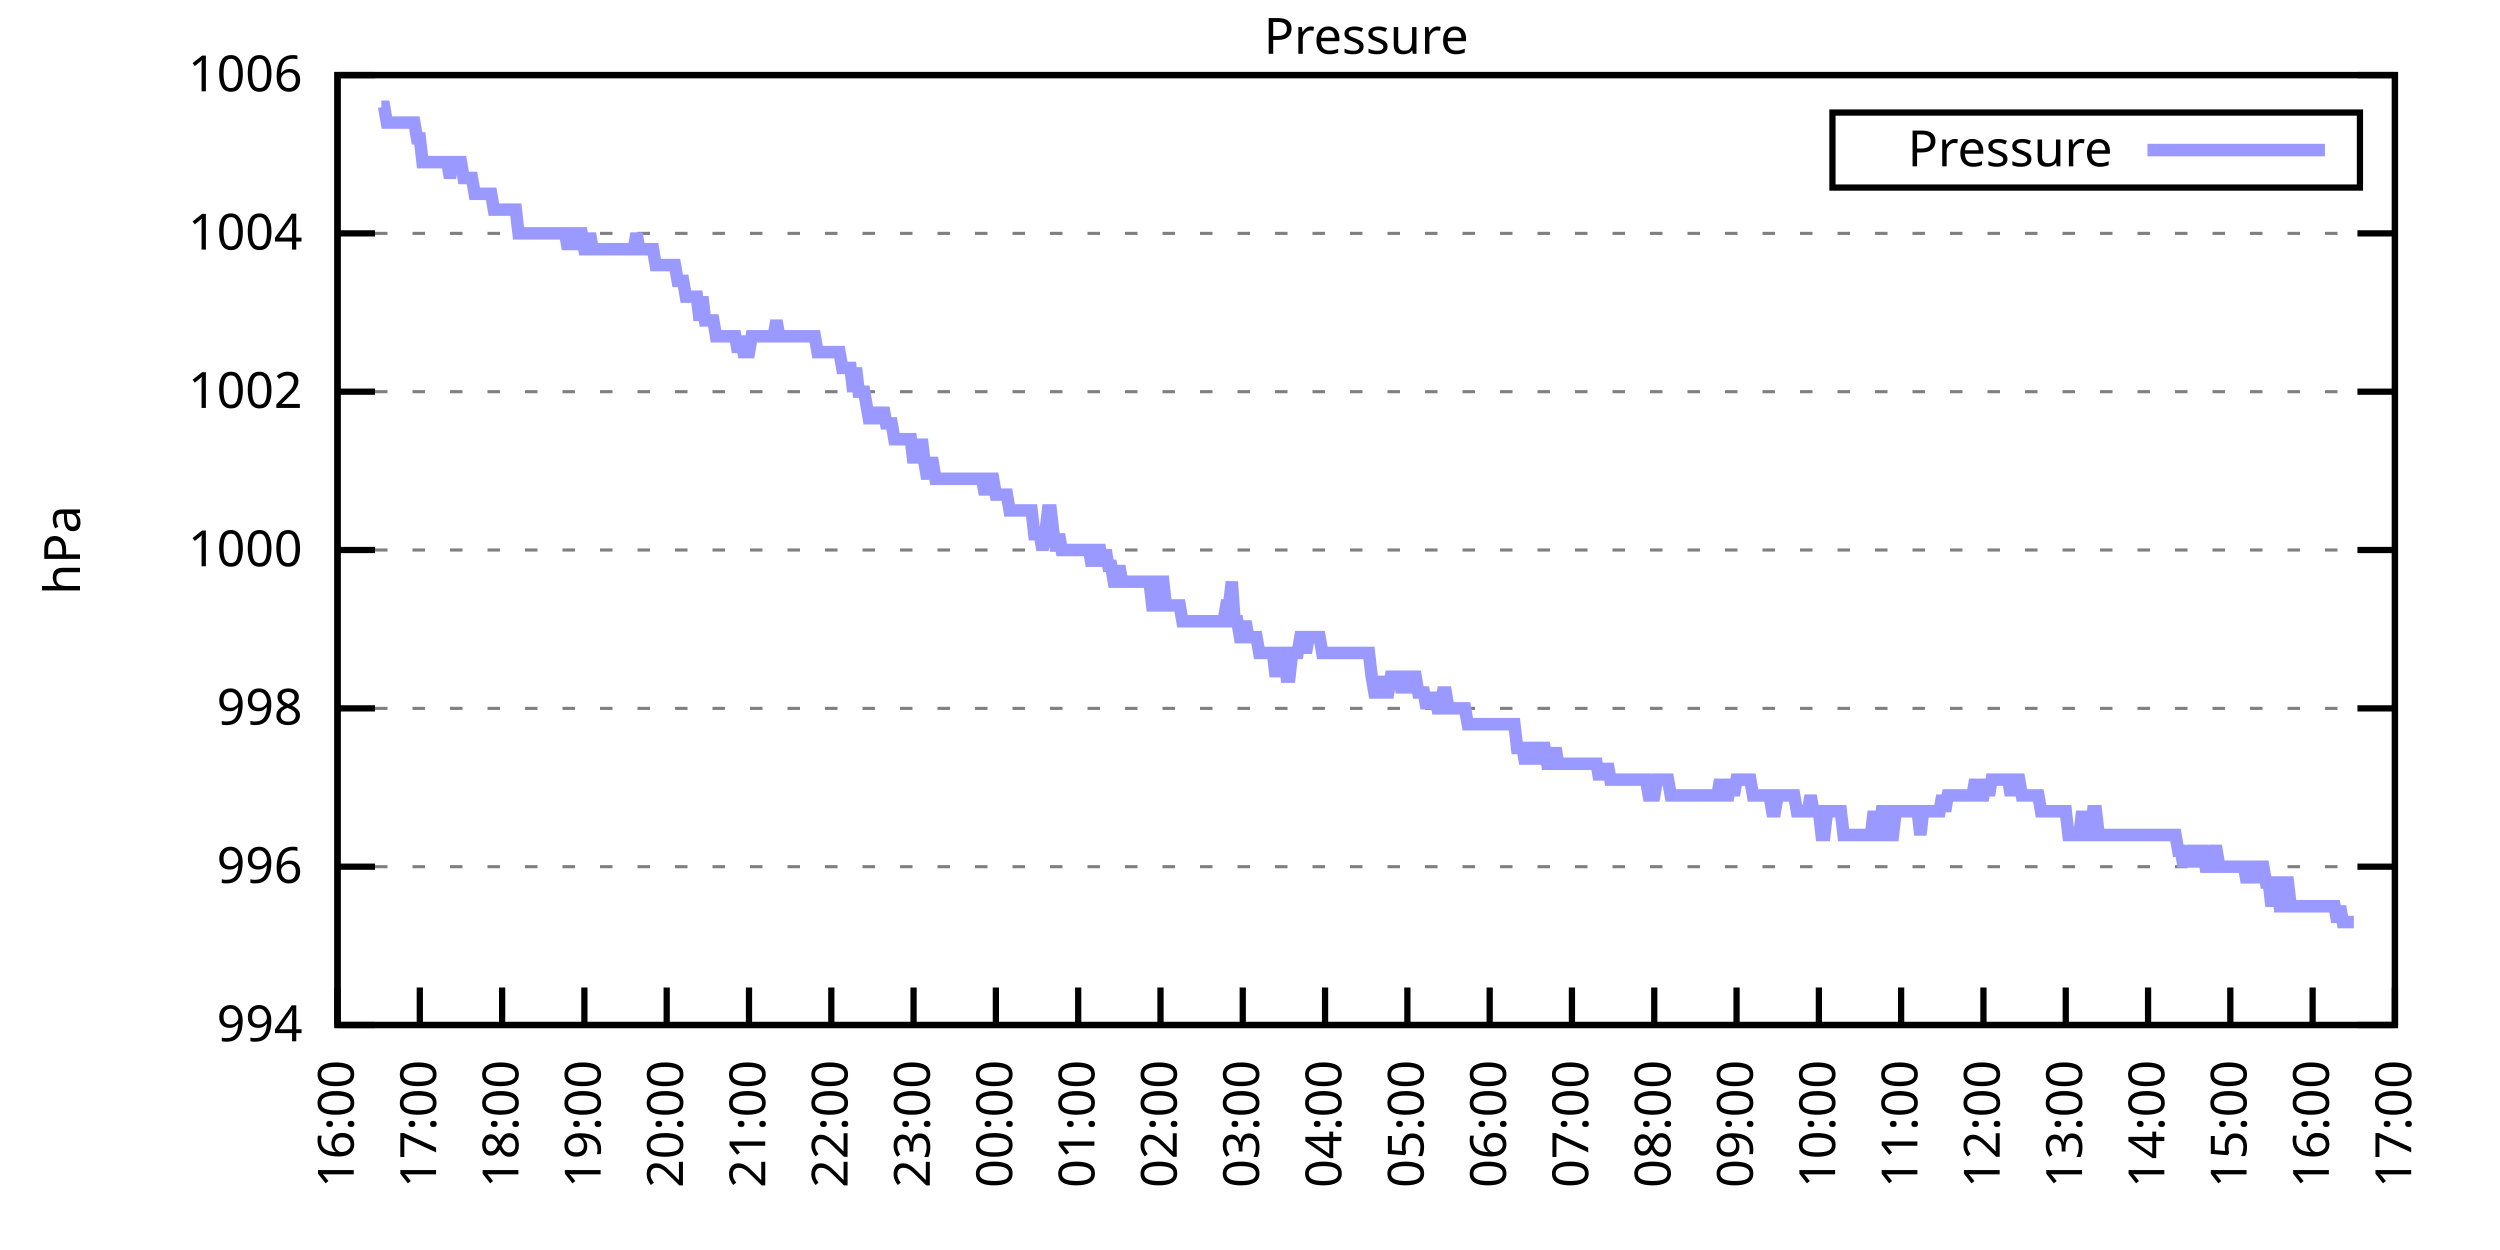
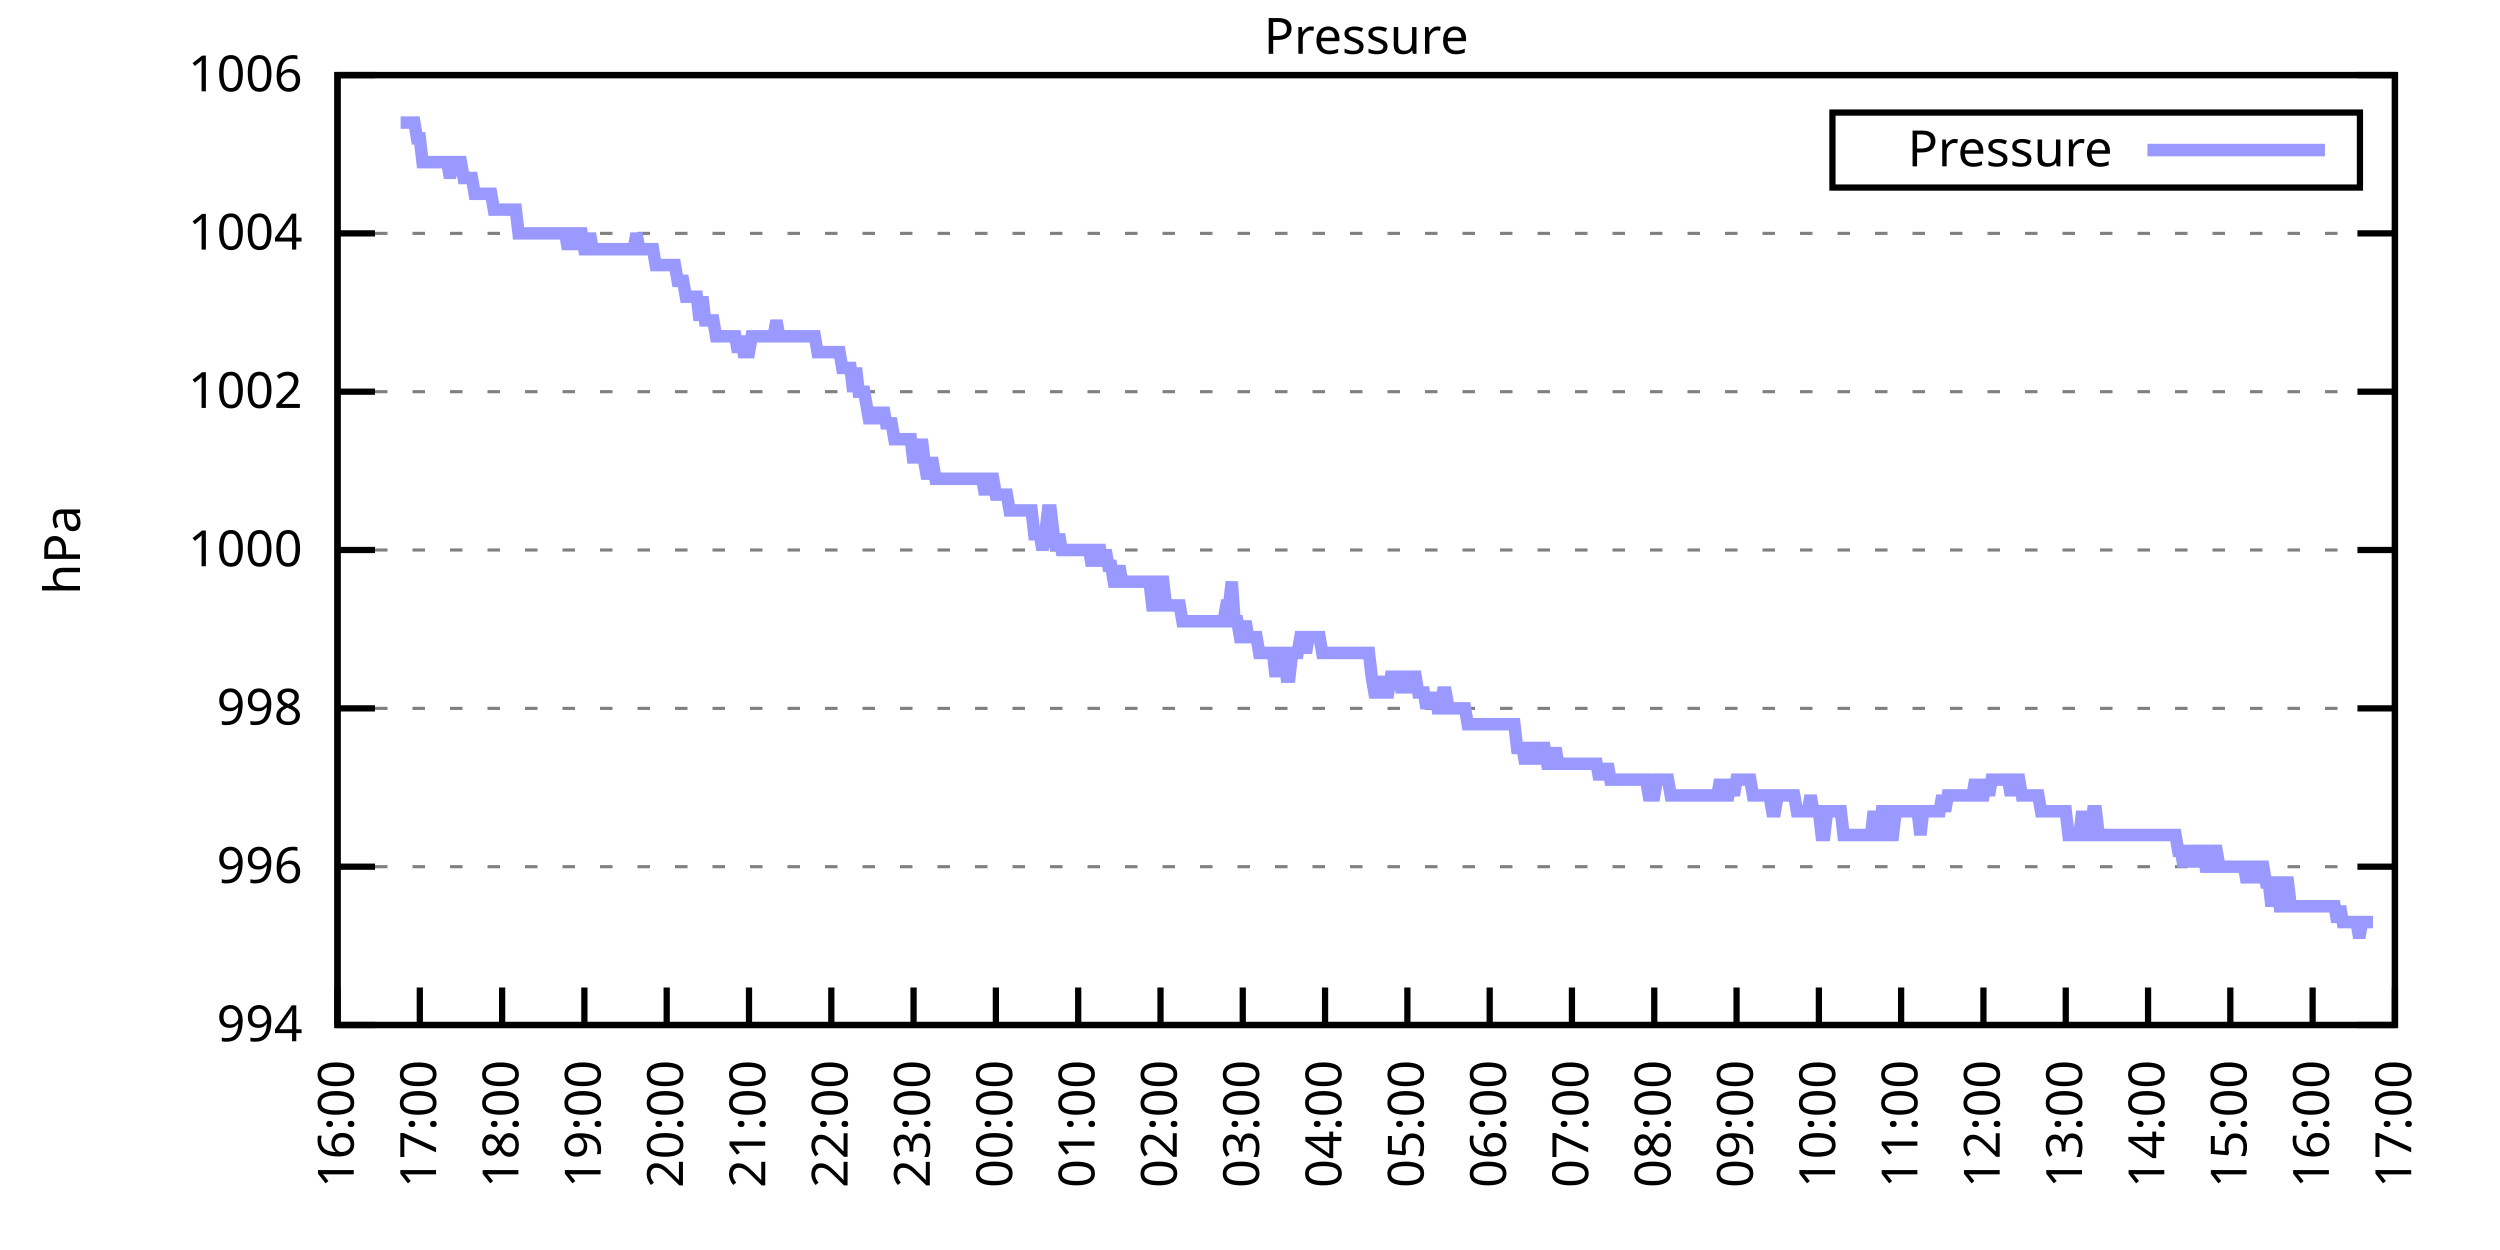
<svg xmlns="http://www.w3.org/2000/svg" xmlns:xlink="http://www.w3.org/1999/xlink" width="400" height="200" viewBox="0 0 400 200">
  <g id="gnuplot_canvas">
    <rect x="0" y="0" width="400" height="200" fill="none" />
    <defs>
      <circle id="gpDot" r="0.5" stroke-width="0.5" stroke="currentColor" />
      <path id="gpPt0" stroke-width="0.333" stroke="currentColor" d="M-1,0 h2 M0,-1 v2" />
      <path id="gpPt1" stroke-width="0.333" stroke="currentColor" d="M-1,-1 L1,1 M1,-1 L-1,1" />
      <path id="gpPt2" stroke-width="0.333" stroke="currentColor" d="M-1,0 L1,0 M0,-1 L0,1 M-1,-1 L1,1 M-1,1 L1,-1" />
      <rect id="gpPt3" stroke-width="0.333" stroke="currentColor" x="-1" y="-1" width="2" height="2" />
      <rect id="gpPt4" stroke-width="0.333" stroke="currentColor" fill="currentColor" x="-1" y="-1" width="2" height="2" />
      <circle id="gpPt5" stroke-width="0.333" stroke="currentColor" cx="0" cy="0" r="1" />
      <use xlink:href="#gpPt5" id="gpPt6" fill="currentColor" stroke="none" />
      <path id="gpPt7" stroke-width="0.333" stroke="currentColor" d="M0,-1.33 L-1.33,0.67 L1.33,0.67 z" />
      <use xlink:href="#gpPt7" id="gpPt8" fill="currentColor" stroke="none" />
      <use xlink:href="#gpPt7" id="gpPt9" stroke="currentColor" transform="rotate(180)" />
      <use xlink:href="#gpPt9" id="gpPt10" fill="currentColor" stroke="none" />
      <use xlink:href="#gpPt3" id="gpPt11" stroke="currentColor" transform="rotate(45)" />
      <use xlink:href="#gpPt11" id="gpPt12" fill="currentColor" stroke="none" />
      <path id="gpPt13" stroke-width="0.333" stroke="currentColor" d="M0,1.330 L1.265,0.411 L0.782,-1.067 L-0.782,-1.076 L-1.265,0.411 z" />
      <use xlink:href="#gpPt13" id="gpPt14" fill="currentColor" stroke="none" />
      <filter id="textbox" filterUnits="objectBoundingBox" x="0" y="0" height="1" width="1">
        <feFlood flood-color="white" flood-opacity="1" result="bgnd" />
        <feComposite in="SourceGraphic" in2="bgnd" operator="atop" />
      </filter>
      <filter id="greybox" filterUnits="objectBoundingBox" x="0" y="0" height="1" width="1">
        <feFlood flood-color="lightgrey" flood-opacity="1" result="grey" />
        <feComposite in="SourceGraphic" in2="grey" operator="atop" />
      </filter>
    </defs>
    <g fill="none" color="white" stroke="currentColor" stroke-width="1.00" stroke-linecap="butt" stroke-linejoin="miter">
</g>
    <g fill="none" color="black" stroke="currentColor" stroke-width="1.00" stroke-linecap="butt" stroke-linejoin="miter">
      <g stroke="none" shape-rendering="crispEdges">
        <polygon fill="rgb(255, 255, 255)" points="54.00,164.00 383.18,164.00 383.18,12.02 54.00,12.02 " />
      </g>
    </g>
    <g fill="none" color="black" stroke="currentColor" stroke-width="1.00" stroke-linecap="butt" stroke-linejoin="miter">
</g>
    <g fill="none" color="black" stroke="black" stroke-width="0.50" stroke-linecap="butt" stroke-linejoin="miter">
</g>
    <g fill="none" color="gray" stroke="currentColor" stroke-width="0.50" stroke-linecap="butt" stroke-linejoin="miter">
      <path stroke="gray" stroke-dasharray="2,4" class="gridline" d="M54.00,164.00 L383.19,164.00  " />
    </g>
    <g fill="none" color="gray" stroke="gray" stroke-width="1.00" stroke-linecap="butt" stroke-linejoin="miter">
</g>
    <g fill="none" color="black" stroke="currentColor" stroke-width="1.00" stroke-linecap="butt" stroke-linejoin="miter">
      <path stroke="black" d="M54.00,164.00 L60.00,164.00 M383.19,164.00 L377.19,164.00  " />
      <g transform="translate(48.40,166.60)" stroke="none" fill="black" font-family="Sans" font-size="8.00" text-anchor="end">
        <text>
          <tspan font-family="Sans"> 994</tspan>
        </text>
      </g>
    </g>
    <g fill="none" color="black" stroke="currentColor" stroke-width="1.00" stroke-linecap="butt" stroke-linejoin="miter">
</g>
    <g fill="none" color="black" stroke="black" stroke-width="0.50" stroke-linecap="butt" stroke-linejoin="miter">
</g>
    <g fill="none" color="gray" stroke="currentColor" stroke-width="0.50" stroke-linecap="butt" stroke-linejoin="miter">
      <path stroke="gray" stroke-dasharray="2,4" class="gridline" d="M54.00,138.67 L383.19,138.67  " />
    </g>
    <g fill="none" color="gray" stroke="gray" stroke-width="1.00" stroke-linecap="butt" stroke-linejoin="miter">
</g>
    <g fill="none" color="black" stroke="currentColor" stroke-width="1.00" stroke-linecap="butt" stroke-linejoin="miter">
      <path stroke="black" d="M54.00,138.67 L60.00,138.67 M383.19,138.67 L377.19,138.67  " />
      <g transform="translate(48.40,141.27)" stroke="none" fill="black" font-family="Sans" font-size="8.00" text-anchor="end">
        <text>
          <tspan font-family="Sans"> 996</tspan>
        </text>
      </g>
    </g>
    <g fill="none" color="black" stroke="currentColor" stroke-width="1.00" stroke-linecap="butt" stroke-linejoin="miter">
</g>
    <g fill="none" color="black" stroke="black" stroke-width="0.50" stroke-linecap="butt" stroke-linejoin="miter">
</g>
    <g fill="none" color="gray" stroke="currentColor" stroke-width="0.50" stroke-linecap="butt" stroke-linejoin="miter">
      <path stroke="gray" stroke-dasharray="2,4" class="gridline" d="M54.00,113.34 L383.19,113.34  " />
    </g>
    <g fill="none" color="gray" stroke="gray" stroke-width="1.00" stroke-linecap="butt" stroke-linejoin="miter">
</g>
    <g fill="none" color="black" stroke="currentColor" stroke-width="1.00" stroke-linecap="butt" stroke-linejoin="miter">
      <path stroke="black" d="M54.00,113.34 L60.00,113.34 M383.19,113.34 L377.19,113.34  " />
      <g transform="translate(48.40,115.94)" stroke="none" fill="black" font-family="Sans" font-size="8.00" text-anchor="end">
        <text>
          <tspan font-family="Sans"> 998</tspan>
        </text>
      </g>
    </g>
    <g fill="none" color="black" stroke="currentColor" stroke-width="1.00" stroke-linecap="butt" stroke-linejoin="miter">
</g>
    <g fill="none" color="black" stroke="black" stroke-width="0.50" stroke-linecap="butt" stroke-linejoin="miter">
</g>
    <g fill="none" color="gray" stroke="currentColor" stroke-width="0.50" stroke-linecap="butt" stroke-linejoin="miter">
      <path stroke="gray" stroke-dasharray="2,4" class="gridline" d="M54.00,88.00 L383.19,88.00  " />
    </g>
    <g fill="none" color="gray" stroke="gray" stroke-width="1.00" stroke-linecap="butt" stroke-linejoin="miter">
</g>
    <g fill="none" color="black" stroke="currentColor" stroke-width="1.00" stroke-linecap="butt" stroke-linejoin="miter">
      <path stroke="black" d="M54.00,88.00 L60.00,88.00 M383.19,88.00 L377.19,88.00  " />
      <g transform="translate(48.40,90.60)" stroke="none" fill="black" font-family="Sans" font-size="8.00" text-anchor="end">
        <text>
          <tspan font-family="Sans"> 1000</tspan>
        </text>
      </g>
    </g>
    <g fill="none" color="black" stroke="currentColor" stroke-width="1.00" stroke-linecap="butt" stroke-linejoin="miter">
</g>
    <g fill="none" color="black" stroke="black" stroke-width="0.50" stroke-linecap="butt" stroke-linejoin="miter">
</g>
    <g fill="none" color="gray" stroke="currentColor" stroke-width="0.50" stroke-linecap="butt" stroke-linejoin="miter">
      <path stroke="gray" stroke-dasharray="2,4" class="gridline" d="M54.00,62.67 L383.19,62.67  " />
    </g>
    <g fill="none" color="gray" stroke="gray" stroke-width="1.00" stroke-linecap="butt" stroke-linejoin="miter">
</g>
    <g fill="none" color="black" stroke="currentColor" stroke-width="1.00" stroke-linecap="butt" stroke-linejoin="miter">
      <path stroke="black" d="M54.00,62.67 L60.00,62.67 M383.19,62.67 L377.19,62.67  " />
      <g transform="translate(48.40,65.27)" stroke="none" fill="black" font-family="Sans" font-size="8.00" text-anchor="end">
        <text>
          <tspan font-family="Sans"> 1002</tspan>
        </text>
      </g>
    </g>
    <g fill="none" color="black" stroke="currentColor" stroke-width="1.00" stroke-linecap="butt" stroke-linejoin="miter">
</g>
    <g fill="none" color="black" stroke="black" stroke-width="0.50" stroke-linecap="butt" stroke-linejoin="miter">
</g>
    <g fill="none" color="gray" stroke="currentColor" stroke-width="0.50" stroke-linecap="butt" stroke-linejoin="miter">
      <path stroke="gray" stroke-dasharray="2,4" class="gridline" d="M54.00,37.34 L383.19,37.34  " />
    </g>
    <g fill="none" color="gray" stroke="gray" stroke-width="1.00" stroke-linecap="butt" stroke-linejoin="miter">
</g>
    <g fill="none" color="black" stroke="currentColor" stroke-width="1.00" stroke-linecap="butt" stroke-linejoin="miter">
      <path stroke="black" d="M54.00,37.34 L60.00,37.34 M383.19,37.34 L377.19,37.34  " />
      <g transform="translate(48.40,39.94)" stroke="none" fill="black" font-family="Sans" font-size="8.00" text-anchor="end">
        <text>
          <tspan font-family="Sans"> 1004</tspan>
        </text>
      </g>
    </g>
    <g fill="none" color="black" stroke="currentColor" stroke-width="1.00" stroke-linecap="butt" stroke-linejoin="miter">
</g>
    <g fill="none" color="black" stroke="black" stroke-width="0.50" stroke-linecap="butt" stroke-linejoin="miter">
</g>
    <g fill="none" color="gray" stroke="currentColor" stroke-width="0.50" stroke-linecap="butt" stroke-linejoin="miter">
      <path stroke="gray" stroke-dasharray="2,4" class="gridline" d="M54.00,12.01 L383.19,12.01  " />
    </g>
    <g fill="none" color="gray" stroke="gray" stroke-width="1.00" stroke-linecap="butt" stroke-linejoin="miter">
</g>
    <g fill="none" color="black" stroke="currentColor" stroke-width="1.00" stroke-linecap="butt" stroke-linejoin="miter">
      <path stroke="black" d="M54.00,12.01 L60.00,12.01 M383.19,12.01 L377.19,12.01  " />
      <g transform="translate(48.40,14.61)" stroke="none" fill="black" font-family="Sans" font-size="8.00" text-anchor="end">
        <text>
          <tspan font-family="Sans"> 1006</tspan>
        </text>
      </g>
    </g>
    <g fill="none" color="black" stroke="currentColor" stroke-width="1.00" stroke-linecap="butt" stroke-linejoin="miter">
      <path stroke="black" d="M54.00,164.00 L54.00,158.00  " />
      <g transform="translate(56.60,169.60) rotate(270.00)" stroke="none" fill="black" font-family="Sans" font-size="8.00" text-anchor="end">
        <text>
          <tspan font-family="Sans">16:00</tspan>
        </text>
      </g>
    </g>
    <g fill="none" color="black" stroke="currentColor" stroke-width="1.00" stroke-linecap="butt" stroke-linejoin="miter">
      <path stroke="black" d="M67.17,164.00 L67.17,158.00  " />
      <g transform="translate(69.77,169.60) rotate(270.00)" stroke="none" fill="black" font-family="Sans" font-size="8.00" text-anchor="end">
        <text>
          <tspan font-family="Sans">17:00</tspan>
        </text>
      </g>
    </g>
    <g fill="none" color="black" stroke="currentColor" stroke-width="1.00" stroke-linecap="butt" stroke-linejoin="miter">
      <path stroke="black" d="M80.34,164.00 L80.34,158.00  " />
      <g transform="translate(82.94,169.60) rotate(270.00)" stroke="none" fill="black" font-family="Sans" font-size="8.00" text-anchor="end">
        <text>
          <tspan font-family="Sans">18:00</tspan>
        </text>
      </g>
    </g>
    <g fill="none" color="black" stroke="currentColor" stroke-width="1.00" stroke-linecap="butt" stroke-linejoin="miter">
      <path stroke="black" d="M93.50,164.00 L93.50,158.00  " />
      <g transform="translate(96.10,169.60) rotate(270.00)" stroke="none" fill="black" font-family="Sans" font-size="8.00" text-anchor="end">
        <text>
          <tspan font-family="Sans">19:00</tspan>
        </text>
      </g>
    </g>
    <g fill="none" color="black" stroke="currentColor" stroke-width="1.00" stroke-linecap="butt" stroke-linejoin="miter">
      <path stroke="black" d="M106.67,164.00 L106.67,158.00  " />
      <g transform="translate(109.27,169.60) rotate(270.00)" stroke="none" fill="black" font-family="Sans" font-size="8.00" text-anchor="end">
        <text>
          <tspan font-family="Sans">20:00</tspan>
        </text>
      </g>
    </g>
    <g fill="none" color="black" stroke="currentColor" stroke-width="1.00" stroke-linecap="butt" stroke-linejoin="miter">
      <path stroke="black" d="M119.84,164.00 L119.84,158.00  " />
      <g transform="translate(122.44,169.60) rotate(270.00)" stroke="none" fill="black" font-family="Sans" font-size="8.00" text-anchor="end">
        <text>
          <tspan font-family="Sans">21:00</tspan>
        </text>
      </g>
    </g>
    <g fill="none" color="black" stroke="currentColor" stroke-width="1.00" stroke-linecap="butt" stroke-linejoin="miter">
      <path stroke="black" d="M133.01,164.00 L133.01,158.00  " />
      <g transform="translate(135.61,169.60) rotate(270.00)" stroke="none" fill="black" font-family="Sans" font-size="8.00" text-anchor="end">
        <text>
          <tspan font-family="Sans">22:00</tspan>
        </text>
      </g>
    </g>
    <g fill="none" color="black" stroke="currentColor" stroke-width="1.00" stroke-linecap="butt" stroke-linejoin="miter">
      <path stroke="black" d="M146.17,164.00 L146.17,158.00  " />
      <g transform="translate(148.77,169.60) rotate(270.00)" stroke="none" fill="black" font-family="Sans" font-size="8.00" text-anchor="end">
        <text>
          <tspan font-family="Sans">23:00</tspan>
        </text>
      </g>
    </g>
    <g fill="none" color="black" stroke="currentColor" stroke-width="1.00" stroke-linecap="butt" stroke-linejoin="miter">
      <path stroke="black" d="M159.34,164.00 L159.34,158.00  " />
      <g transform="translate(161.94,169.60) rotate(270.00)" stroke="none" fill="black" font-family="Sans" font-size="8.00" text-anchor="end">
        <text>
          <tspan font-family="Sans">00:00</tspan>
        </text>
      </g>
    </g>
    <g fill="none" color="black" stroke="currentColor" stroke-width="1.00" stroke-linecap="butt" stroke-linejoin="miter">
      <path stroke="black" d="M172.51,164.00 L172.51,158.00  " />
      <g transform="translate(175.11,169.60) rotate(270.00)" stroke="none" fill="black" font-family="Sans" font-size="8.00" text-anchor="end">
        <text>
          <tspan font-family="Sans">01:00</tspan>
        </text>
      </g>
    </g>
    <g fill="none" color="black" stroke="currentColor" stroke-width="1.00" stroke-linecap="butt" stroke-linejoin="miter">
      <path stroke="black" d="M185.68,164.00 L185.68,158.00  " />
      <g transform="translate(188.28,169.60) rotate(270.00)" stroke="none" fill="black" font-family="Sans" font-size="8.00" text-anchor="end">
        <text>
          <tspan font-family="Sans">02:00</tspan>
        </text>
      </g>
    </g>
    <g fill="none" color="black" stroke="currentColor" stroke-width="1.00" stroke-linecap="butt" stroke-linejoin="miter">
      <path stroke="black" d="M198.84,164.00 L198.84,158.00  " />
      <g transform="translate(201.44,169.60) rotate(270.00)" stroke="none" fill="black" font-family="Sans" font-size="8.00" text-anchor="end">
        <text>
          <tspan font-family="Sans">03:00</tspan>
        </text>
      </g>
    </g>
    <g fill="none" color="black" stroke="currentColor" stroke-width="1.00" stroke-linecap="butt" stroke-linejoin="miter">
      <path stroke="black" d="M212.01,164.00 L212.01,158.00  " />
      <g transform="translate(214.61,169.60) rotate(270.00)" stroke="none" fill="black" font-family="Sans" font-size="8.00" text-anchor="end">
        <text>
          <tspan font-family="Sans">04:00</tspan>
        </text>
      </g>
    </g>
    <g fill="none" color="black" stroke="currentColor" stroke-width="1.00" stroke-linecap="butt" stroke-linejoin="miter">
      <path stroke="black" d="M225.18,164.00 L225.18,158.00  " />
      <g transform="translate(227.78,169.60) rotate(270.00)" stroke="none" fill="black" font-family="Sans" font-size="8.00" text-anchor="end">
        <text>
          <tspan font-family="Sans">05:00</tspan>
        </text>
      </g>
    </g>
    <g fill="none" color="black" stroke="currentColor" stroke-width="1.00" stroke-linecap="butt" stroke-linejoin="miter">
      <path stroke="black" d="M238.35,164.00 L238.35,158.00  " />
      <g transform="translate(240.95,169.60) rotate(270.00)" stroke="none" fill="black" font-family="Sans" font-size="8.00" text-anchor="end">
        <text>
          <tspan font-family="Sans">06:00</tspan>
        </text>
      </g>
    </g>
    <g fill="none" color="black" stroke="currentColor" stroke-width="1.00" stroke-linecap="butt" stroke-linejoin="miter">
      <path stroke="black" d="M251.51,164.00 L251.51,158.00  " />
      <g transform="translate(254.11,169.60) rotate(270.00)" stroke="none" fill="black" font-family="Sans" font-size="8.00" text-anchor="end">
        <text>
          <tspan font-family="Sans">07:00</tspan>
        </text>
      </g>
    </g>
    <g fill="none" color="black" stroke="currentColor" stroke-width="1.00" stroke-linecap="butt" stroke-linejoin="miter">
      <path stroke="black" d="M264.68,164.00 L264.68,158.00  " />
      <g transform="translate(267.28,169.60) rotate(270.00)" stroke="none" fill="black" font-family="Sans" font-size="8.00" text-anchor="end">
        <text>
          <tspan font-family="Sans">08:00</tspan>
        </text>
      </g>
    </g>
    <g fill="none" color="black" stroke="currentColor" stroke-width="1.00" stroke-linecap="butt" stroke-linejoin="miter">
      <path stroke="black" d="M277.85,164.00 L277.85,158.00  " />
      <g transform="translate(280.45,169.60) rotate(270.00)" stroke="none" fill="black" font-family="Sans" font-size="8.00" text-anchor="end">
        <text>
          <tspan font-family="Sans">09:00</tspan>
        </text>
      </g>
    </g>
    <g fill="none" color="black" stroke="currentColor" stroke-width="1.00" stroke-linecap="butt" stroke-linejoin="miter">
      <path stroke="black" d="M291.02,164.00 L291.02,158.00  " />
      <g transform="translate(293.62,169.60) rotate(270.00)" stroke="none" fill="black" font-family="Sans" font-size="8.00" text-anchor="end">
        <text>
          <tspan font-family="Sans">10:00</tspan>
        </text>
      </g>
    </g>
    <g fill="none" color="black" stroke="currentColor" stroke-width="1.00" stroke-linecap="butt" stroke-linejoin="miter">
      <path stroke="black" d="M304.18,164.00 L304.18,158.00  " />
      <g transform="translate(306.78,169.60) rotate(270.00)" stroke="none" fill="black" font-family="Sans" font-size="8.00" text-anchor="end">
        <text>
          <tspan font-family="Sans">11:00</tspan>
        </text>
      </g>
    </g>
    <g fill="none" color="black" stroke="currentColor" stroke-width="1.00" stroke-linecap="butt" stroke-linejoin="miter">
      <path stroke="black" d="M317.35,164.00 L317.35,158.00  " />
      <g transform="translate(319.95,169.60) rotate(270.00)" stroke="none" fill="black" font-family="Sans" font-size="8.00" text-anchor="end">
        <text>
          <tspan font-family="Sans">12:00</tspan>
        </text>
      </g>
    </g>
    <g fill="none" color="black" stroke="currentColor" stroke-width="1.00" stroke-linecap="butt" stroke-linejoin="miter">
      <path stroke="black" d="M330.52,164.00 L330.52,158.00  " />
      <g transform="translate(333.12,169.60) rotate(270.00)" stroke="none" fill="black" font-family="Sans" font-size="8.00" text-anchor="end">
        <text>
          <tspan font-family="Sans">13:00</tspan>
        </text>
      </g>
    </g>
    <g fill="none" color="black" stroke="currentColor" stroke-width="1.00" stroke-linecap="butt" stroke-linejoin="miter">
      <path stroke="black" d="M343.69,164.00 L343.69,158.00  " />
      <g transform="translate(346.29,169.60) rotate(270.00)" stroke="none" fill="black" font-family="Sans" font-size="8.00" text-anchor="end">
        <text>
          <tspan font-family="Sans">14:00</tspan>
        </text>
      </g>
    </g>
    <g fill="none" color="black" stroke="currentColor" stroke-width="1.00" stroke-linecap="butt" stroke-linejoin="miter">
      <path stroke="black" d="M356.85,164.00 L356.85,158.00  " />
      <g transform="translate(359.45,169.60) rotate(270.00)" stroke="none" fill="black" font-family="Sans" font-size="8.00" text-anchor="end">
        <text>
          <tspan font-family="Sans">15:00</tspan>
        </text>
      </g>
    </g>
    <g fill="none" color="black" stroke="currentColor" stroke-width="1.00" stroke-linecap="butt" stroke-linejoin="miter">
      <path stroke="black" d="M370.02,164.00 L370.02,158.00  " />
      <g transform="translate(372.62,169.60) rotate(270.00)" stroke="none" fill="black" font-family="Sans" font-size="8.00" text-anchor="end">
        <text>
          <tspan font-family="Sans">16:00</tspan>
        </text>
      </g>
    </g>
    <g fill="none" color="black" stroke="currentColor" stroke-width="1.00" stroke-linecap="butt" stroke-linejoin="miter">
      <path stroke="black" d="M383.19,164.00 L383.19,158.00  " />
      <g transform="translate(385.79,169.60) rotate(270.00)" stroke="none" fill="black" font-family="Sans" font-size="8.00" text-anchor="end">
        <text>
          <tspan font-family="Sans">17:00</tspan>
        </text>
      </g>
    </g>
    <g fill="none" color="black" stroke="currentColor" stroke-width="1.00" stroke-linecap="butt" stroke-linejoin="miter">
</g>
    <g fill="none" color="black" stroke="currentColor" stroke-width="1.00" stroke-linecap="butt" stroke-linejoin="miter">
      <path stroke="black" d="M54.00,12.01 L54.00,164.00 L383.19,164.00 L383.19,12.01 L54.00,12.01 Z  " />
    </g>
    <g fill="none" color="black" stroke="currentColor" stroke-width="1.00" stroke-linecap="butt" stroke-linejoin="miter">
</g>
    <g fill="none" color="black" stroke="currentColor" stroke-width="1.00" stroke-linecap="butt" stroke-linejoin="miter">
      <path stroke="black" d="M293.19,30.01 L293.19,18.01 L377.59,18.01 L377.59,30.01 L293.19,30.01 Z  " />
    </g>
    <g id="Pressure_plot_1">
      <g fill="none" color="white" stroke="black" stroke-width="2.00" stroke-linecap="butt" stroke-linejoin="miter">
</g>
      <g fill="none" color="black" stroke="currentColor" stroke-width="2.00" stroke-linecap="butt" stroke-linejoin="miter">
        <g transform="translate(337.99,26.61)" stroke="none" fill="black" font-family="Sans" font-size="8.00" text-anchor="end">
          <text>
            <tspan font-family="Sans">Pressure</tspan>
          </text>
        </g>
      </g>
      <g fill="none" color="black" stroke="currentColor" stroke-width="2.00" stroke-linecap="butt" stroke-linejoin="miter">
-         <path stroke="rgb(153, 153, 255)" d="M343.59,24.01 L371.99,24.01 M61.02,17.08 L61.46,17.08 L61.90,19.61 L62.34,19.61 L62.78,19.61 L63.22,19.61   L63.66,19.61 L64.10,19.61 L64.53,19.61 L64.97,19.61 L65.41,19.61 L65.85,19.61 L66.29,19.61 L66.73,22.14   L67.17,22.14 L67.61,25.94 L68.05,25.94 L68.48,25.94 L68.92,25.94 L69.36,25.94 L69.80,25.94 L70.24,25.94   L70.68,25.94 L71.12,25.94 L71.56,25.94 L72.00,28.48 L72.43,25.94 L72.87,25.94 L73.31,25.94 L73.75,25.94   L74.19,28.48 L74.63,28.48 L75.07,28.48 L75.51,28.48 L75.95,31.01 L76.38,31.01 L76.82,31.01 L77.26,31.01   L77.70,31.01 L78.14,31.01 L78.58,31.01 L79.02,33.54 L79.46,33.54 L79.90,33.54 L80.34,33.54 L80.77,33.54   L81.21,33.54 L81.65,33.54 L82.09,33.54 L82.53,33.54 L82.97,37.34 L83.41,37.34 L83.85,37.34 L84.29,37.34   L84.72,37.34 L85.16,37.34 L85.60,37.34 L86.04,37.34 L86.48,37.34 L86.92,37.34 L87.36,37.34 L87.80,37.34   L88.24,37.34 L88.67,37.34 L89.11,37.34 L89.55,37.34 L89.99,37.34 L90.43,37.34 L90.87,39.87 L91.31,37.34   L91.75,37.34 L92.19,39.87 L92.62,37.34 L93.06,37.34 L93.50,39.87 L93.94,39.87 L94.38,37.34 L94.82,39.87   L95.26,39.87 L95.70,39.87 L96.14,39.87 L96.58,39.87 L97.01,39.87 L97.45,39.87 L97.89,39.87 L98.33,39.87   L98.77,39.87 L99.21,39.87 L99.65,39.87 L100.09,39.87 L100.53,39.87 L100.96,39.87 L101.40,39.87 L101.84,37.34   L102.28,39.87 L102.72,39.87 L103.16,39.87 L103.60,39.87 L104.04,39.87 L104.48,39.87 L104.91,42.41 L105.35,42.41   L105.79,42.41 L106.23,42.41 L106.67,42.41 L107.11,42.41 L107.55,42.41 L107.99,42.41 L108.43,44.94 L108.87,44.94   L109.30,44.94 L109.74,47.47 L110.18,47.47 L110.62,47.47 L111.06,47.47 L111.50,47.47 L111.94,51.27 L112.38,47.47   L112.82,51.27 L113.25,51.27 L113.69,51.27 L114.13,51.27 L114.57,53.81 L115.01,53.81 L115.45,53.81 L115.89,53.81   L116.33,53.81 L116.77,53.81 L117.20,53.81 L117.64,53.81 L118.08,56.34 L118.52,53.81 L118.96,56.34 L119.40,56.34   L119.84,56.34 L120.28,53.81 L120.72,53.81 L121.15,53.81 L121.59,53.81 L122.03,53.81 L122.47,53.81 L122.91,53.81   L123.35,53.81 L123.79,53.81 L124.23,51.27 L124.67,53.81 L125.11,53.81 L125.54,53.81 L125.98,53.81 L126.42,53.81   L126.86,53.81 L127.30,53.81 L127.74,53.81 L128.18,53.81 L128.62,53.81 L129.06,53.81 L129.49,53.81 L129.93,53.81   L130.37,53.81 L130.81,56.34 L131.25,56.34 L131.69,56.34 L132.13,56.34 L132.57,56.34 L133.01,56.34 L133.44,56.34   L133.88,56.34 L134.32,56.34 L134.76,58.87 L135.20,58.87 L135.64,58.87 L136.08,58.87 L136.52,62.67 L136.96,58.87   L137.39,62.67 L137.83,62.67 L138.27,62.67 L138.71,65.21 L139.15,67.74 L139.59,65.21 L140.03,67.74 L140.47,65.21   L140.91,67.74 L141.35,65.21 L141.78,67.74 L142.22,67.74 L142.66,67.74 L143.10,70.27 L143.54,70.27 L143.98,70.27   L144.42,70.27 L144.86,70.27 L145.30,70.27 L145.73,70.27 L146.17,74.07 L146.61,70.27 L147.05,74.07 L147.49,70.27   L147.93,74.07 L148.37,76.61 L148.81,74.07 L149.25,74.07 L149.68,76.61 L150.12,76.61 L150.56,76.61 L151.00,76.61   L151.44,76.61 L151.88,76.61 L152.32,76.61 L152.76,76.61 L153.20,76.61 L153.63,76.61 L154.07,76.61 L154.51,76.61   L154.95,76.61 L155.39,76.61 L155.83,76.61 L156.27,76.61 L156.71,76.61 L157.15,76.61 L157.59,79.14 L158.02,76.61   L158.46,76.61 L158.90,76.61 L159.34,79.14 L159.78,79.14 L160.22,79.14 L160.66,79.14 L161.10,79.14 L161.54,81.67   L161.97,81.67 L162.41,81.67 L162.85,81.67 L163.29,81.67 L163.73,81.67 L164.17,81.67 L164.61,81.67 L165.05,81.67   L165.49,85.47 L165.92,85.47 L166.36,85.47 L166.80,88.00 L167.24,85.47 L167.68,81.67 L168.12,81.67 L168.56,85.47   L169.00,88.00 L169.44,85.47 L169.87,88.00 L170.31,88.00 L170.75,88.00 L171.19,88.00 L171.63,88.00 L172.07,88.00   L172.51,88.00 L172.95,88.00 L173.39,88.00 L173.83,88.00 L174.26,88.00 L174.70,90.54 L175.14,88.00 L175.58,88.00   L176.02,88.00 L176.46,90.54 L176.90,88.00 L177.34,90.54 L177.78,90.54 L178.21,93.07 L178.65,93.07 L179.09,90.54   L179.53,93.07 L179.97,93.07 L180.41,93.07 L180.85,93.07 L181.29,93.07 L181.73,93.07 L182.16,93.07 L182.60,93.07   L183.04,93.07 L183.48,93.07 L183.92,93.07 L184.36,96.87 L184.80,96.87 L185.24,93.07 L185.68,93.07 L186.11,93.07   L186.55,96.87 L186.99,96.87 L187.43,96.87 L187.87,96.87 L188.31,96.87 L188.75,96.87 L189.19,99.40 L189.63,99.40   L190.07,99.40 L190.50,99.40 L190.94,99.40 L191.38,99.40 L191.82,99.40 L192.26,99.40 L192.70,99.40 L193.14,99.40   L193.58,99.40 L194.02,99.40 L194.45,99.40 L194.89,99.40 L195.33,99.40 L195.77,99.40 L196.21,96.87 L196.65,96.87   L197.09,93.07 L197.53,99.40 L197.97,99.40 L198.40,101.94 L198.84,101.94 L199.28,99.40 L199.72,101.94 L200.16,101.94   L200.60,101.94 L201.04,101.94 L201.48,104.47 L201.92,104.47 L202.35,104.47 L202.79,104.47 L203.23,104.47 L203.67,104.47   L204.11,108.27 L204.55,104.47 L204.99,104.47 L205.43,104.47 L205.87,108.27 L206.31,108.27 L206.74,104.47 L207.18,104.47   L207.62,104.47 L208.06,101.94 L208.50,101.94 L208.94,104.47 L209.38,101.94 L209.82,101.94 L210.26,101.94 L210.69,101.94   L211.13,101.94 L211.57,104.47 L212.01,104.47 L212.45,104.47 L212.89,104.47 L213.33,104.47 L213.77,104.47 L214.21,104.47   L214.64,104.47 L215.08,104.47 L215.52,104.47 L215.96,104.47 L216.40,104.47 L216.84,104.47 L217.28,104.47 L217.72,104.47   L218.16,104.47 L218.60,104.47 L219.03,104.47 L219.47,108.27 L219.91,110.80 L220.35,110.80 L220.79,108.27 L221.23,110.80   L221.67,110.80 L222.11,110.80 L222.55,108.27 L222.98,108.27 L223.42,108.27 L223.86,108.27 L224.30,110.80 L224.74,108.27   L225.18,108.27 L225.62,110.80 L226.06,108.27 L226.50,108.27 L226.93,110.80 L227.37,110.80 L227.81,110.80 L228.25,113.34   L228.69,110.80 L229.13,113.34 L229.57,110.80 L230.01,113.34 L230.45,113.34 L230.88,110.80 L231.32,110.80 L231.76,113.34   L232.20,113.34 L232.64,113.34 L233.08,113.34 L233.52,113.34 L233.96,113.34 L234.40,113.34 L234.84,115.87 L235.27,115.87   L235.71,115.87 L236.15,115.87 L236.59,115.87 L237.03,115.87 L237.47,115.87 L237.91,115.87 L238.35,115.87 L238.79,115.87   L239.22,115.87 L239.66,115.87 L240.10,115.87 L240.54,115.87 L240.98,115.87 L241.42,115.87 L241.86,115.87 L242.30,115.87   L242.74,119.67 L243.17,119.67 L243.61,119.67 L244.05,122.20 L244.49,119.67 L244.93,119.67 L245.37,119.67 L245.81,122.20   L246.25,119.67 L246.69,119.67 L247.12,119.67 L247.56,122.20 L248.00,122.20 L248.44,122.20 L248.88,119.67 L249.32,122.20   L249.76,122.20 L250.20,122.20 L250.64,122.20 L251.08,122.20 L251.51,122.20 L251.95,122.20 L252.39,122.20 L252.83,122.20   L253.27,122.20 L253.71,122.20 L254.15,122.20 L254.59,122.20 L255.03,122.20 L255.46,122.20 L255.90,124.74 L256.34,122.20   L256.78,124.74 L257.22,122.20 L257.66,124.74 L258.10,124.74 L258.54,124.74 L258.98,124.74 L259.41,124.74 L259.85,124.74   L260.29,124.74 L260.73,124.74 L261.17,124.74 L261.61,124.74 L262.05,124.74 L262.49,124.74 L262.93,124.74 L263.36,124.74   L263.80,127.27 L264.24,127.27 L264.68,127.27 L265.12,124.74 L265.56,124.74 L266.00,124.74 L266.44,124.74 L266.88,124.74   L267.32,127.27 L267.75,127.27 L268.19,127.27 L268.63,127.27 L269.07,127.27 L269.51,127.27 L269.95,127.27 L270.39,127.27   L270.83,127.27 L271.27,127.27 L271.70,127.27 L272.14,127.27 L272.58,127.27 L273.02,127.27 L273.46,127.27 L273.90,127.27   L274.34,127.27 L274.78,127.27 L275.22,124.74 L275.65,127.27 L276.09,127.27 L276.53,127.27 L276.97,124.74 L277.41,127.27   L277.85,124.74 L278.29,124.74 L278.73,124.74 L279.17,124.74 L279.60,124.74 L280.04,124.74 L280.48,127.27 L280.92,127.27   L281.36,127.27 L281.80,127.27 L282.24,127.27 L282.68,127.27 L283.12,127.27 L283.56,129.80 L283.99,129.80 L284.43,127.27   L284.87,127.27 L285.31,127.27 L285.75,127.27 L286.19,127.27 L286.63,127.27 L287.07,127.27 L287.51,129.80 L287.94,129.80   L288.38,129.80 L288.82,129.80 L289.26,129.80 L289.70,127.27 L290.14,129.80 L290.58,129.80 L291.02,129.80 L291.46,133.60   L291.89,133.60 L292.33,129.80 L292.77,129.80 L293.21,129.80 L293.65,129.80 L294.09,129.80 L294.53,129.80 L294.97,133.60   L295.41,133.60 L295.84,133.60 L296.28,133.60 L296.72,133.60 L297.16,133.60 L297.60,133.60 L298.04,133.60 L298.48,133.60   L298.92,133.60 L299.36,133.60 L299.80,129.80 L300.23,133.60 L300.67,133.60 L301.11,129.80 L301.55,129.80 L301.99,133.60   L302.43,133.60 L302.87,133.60 L303.31,129.80 L303.75,129.80 L304.18,129.80 L304.62,129.80 L305.06,129.80 L305.50,129.80   L305.94,129.80 L306.38,129.80 L306.82,129.80 L307.26,133.60 L307.70,129.80 L308.13,129.80 L308.57,129.80 L309.01,129.80   L309.45,129.80 L309.89,129.80 L310.33,129.80 L310.77,127.27 L311.21,129.80 L311.65,127.27 L312.08,127.27 L312.52,127.27   L312.96,127.27 L313.40,127.27 L313.84,127.27 L314.28,127.27 L314.72,127.27 L315.16,127.27 L315.60,127.27 L316.04,124.74   L316.47,127.27 L316.91,127.27 L317.35,127.27 L317.79,124.74 L318.23,127.27 L318.67,124.74 L319.11,124.74 L319.55,124.74   L319.99,124.74 L320.42,124.74 L320.86,124.74 L321.30,124.74 L321.74,127.27 L322.18,124.74 L322.62,124.74 L323.06,124.74   L323.50,127.27 L323.94,127.27 L324.37,127.27 L324.81,127.27 L325.25,127.27 L325.69,127.27 L326.13,127.27 L326.57,129.80   L327.01,129.80 L327.45,129.80 L327.89,129.80 L328.33,129.80 L328.76,129.80 L329.20,129.80 L329.64,129.80 L330.08,129.80   L330.52,129.80 L330.96,133.60 L331.40,133.60 L331.84,133.60 L332.28,133.60 L332.71,133.60 L333.15,129.80 L333.59,133.60   L334.03,133.60 L334.47,133.60 L334.91,129.80 L335.35,129.80 L335.79,133.60 L336.23,133.60 L336.66,133.60 L337.10,133.60   L337.54,133.60 L337.98,133.60 L338.42,133.60 L338.86,133.60 L339.30,133.60 L339.74,133.60 L340.18,133.60 L340.61,133.60   L341.05,133.60 L341.49,133.60 L341.93,133.60 L342.37,133.60 L342.81,133.60 L343.25,133.60 L343.69,133.60 L344.13,133.60   L344.57,133.60 L345.00,133.60 L345.44,133.60 L345.88,133.60 L346.32,133.60 L346.76,133.60 L347.20,133.60 L347.64,133.60   L348.08,133.60 L348.52,136.14 L348.95,136.14 L349.39,138.67 L349.83,136.14 L350.27,138.67 L350.71,136.14 L351.15,136.14   L351.59,138.67 L352.03,136.14 L352.47,136.14 L352.90,138.67 L353.34,138.67 L353.78,138.67 L354.22,136.14 L354.66,136.14   L355.10,138.67 L355.54,138.67 L355.98,138.67 L356.42,138.67 L356.85,138.67 L357.29,138.67 L357.73,138.67 L358.17,138.67   L358.61,138.67 L359.05,138.67 L359.49,141.20 L359.93,138.67 L360.37,138.67 L360.81,138.67 L361.24,141.20 L361.68,138.67   L362.12,138.67 L362.56,141.20 L363.00,141.20 L363.44,145.00 L363.88,141.20 L364.32,141.20 L364.76,145.00 L365.19,145.00   L365.63,141.20 L366.07,141.20 L366.51,145.00 L366.95,145.00 L367.39,145.00 L367.83,145.00 L368.27,145.00 L368.71,145.00   L369.14,145.00 L369.58,145.00 L370.02,145.00 L370.46,145.00 L370.90,145.00 L371.34,145.00 L371.78,145.00 L372.22,145.00   L372.66,145.00 L373.09,145.00 L373.53,145.00 L373.97,147.53 L374.41,145.00 L374.85,147.53 L375.29,147.53 L375.73,147.53   L376.17,147.53 L376.61,147.53  " />
+         <path stroke="rgb(153, 153, 255)" d="M343.59,24.01 L371.99,24.01 M64.10,19.61 L64.53,19.61 L64.97,19.61 L65.41,19.61 L65.85,19.61 L66.29,19.61   L66.73,22.14 L67.17,22.14 L67.61,25.94 L68.05,25.94 L68.48,25.94 L68.92,25.94 L69.36,25.94 L69.80,25.94   L70.24,25.94 L70.68,25.94 L71.12,25.94 L71.56,25.94 L72.00,28.48 L72.43,25.94 L72.87,25.94 L73.31,25.94   L73.75,25.94 L74.19,28.48 L74.63,28.48 L75.07,28.48 L75.51,28.48 L75.95,31.01 L76.38,31.01 L76.82,31.01   L77.26,31.01 L77.70,31.01 L78.14,31.01 L78.58,31.01 L79.02,33.54 L79.46,33.54 L79.90,33.54 L80.34,33.54   L80.77,33.54 L81.21,33.54 L81.65,33.54 L82.09,33.54 L82.53,33.54 L82.97,37.34 L83.41,37.34 L83.85,37.34   L84.29,37.34 L84.72,37.34 L85.16,37.34 L85.60,37.34 L86.04,37.34 L86.48,37.34 L86.92,37.34 L87.36,37.34   L87.80,37.34 L88.24,37.34 L88.67,37.34 L89.11,37.34 L89.55,37.34 L89.99,37.34 L90.43,37.34 L90.87,39.87   L91.31,37.34 L91.75,37.34 L92.19,39.87 L92.62,37.34 L93.06,37.34 L93.50,39.87 L93.94,39.87 L94.38,37.34   L94.82,39.87 L95.26,39.87 L95.70,39.87 L96.14,39.87 L96.58,39.87 L97.01,39.87 L97.45,39.87 L97.89,39.87   L98.33,39.87 L98.77,39.87 L99.21,39.87 L99.65,39.87 L100.09,39.87 L100.53,39.87 L100.96,39.87 L101.40,39.87   L101.84,37.34 L102.28,39.87 L102.72,39.87 L103.16,39.87 L103.60,39.87 L104.04,39.87 L104.48,39.87 L104.91,42.41   L105.35,42.41 L105.79,42.41 L106.23,42.41 L106.67,42.41 L107.11,42.41 L107.55,42.41 L107.99,42.41 L108.43,44.94   L108.87,44.94 L109.30,44.94 L109.74,47.47 L110.18,47.47 L110.62,47.47 L111.06,47.47 L111.50,47.47 L111.94,51.27   L112.38,47.47 L112.82,51.27 L113.25,51.27 L113.69,51.27 L114.13,51.27 L114.57,53.81 L115.01,53.81 L115.45,53.81   L115.89,53.81 L116.33,53.81 L116.77,53.81 L117.20,53.81 L117.64,53.81 L118.08,56.34 L118.52,53.81 L118.96,56.34   L119.40,56.34 L119.84,56.34 L120.28,53.81 L120.72,53.81 L121.15,53.81 L121.59,53.81 L122.03,53.81 L122.47,53.81   L122.91,53.81 L123.35,53.81 L123.79,53.81 L124.23,51.27 L124.67,53.81 L125.11,53.81 L125.54,53.81 L125.98,53.81   L126.42,53.81 L126.86,53.81 L127.30,53.81 L127.74,53.81 L128.18,53.81 L128.62,53.81 L129.06,53.81 L129.49,53.81   L129.93,53.81 L130.37,53.81 L130.81,56.34 L131.25,56.34 L131.69,56.34 L132.13,56.34 L132.57,56.34 L133.01,56.34   L133.44,56.34 L133.88,56.34 L134.32,56.34 L134.76,58.87 L135.20,58.87 L135.64,58.87 L136.08,58.87 L136.52,62.67   L136.96,58.87 L137.39,62.67 L137.83,62.67 L138.27,62.67 L138.71,65.21 L139.15,67.74 L139.59,65.21 L140.03,67.74   L140.47,65.21 L140.91,67.74 L141.35,65.21 L141.78,67.74 L142.22,67.74 L142.66,67.74 L143.10,70.27 L143.54,70.27   L143.98,70.27 L144.42,70.27 L144.86,70.27 L145.30,70.27 L145.73,70.27 L146.17,74.07 L146.61,70.27 L147.05,74.07   L147.49,70.27 L147.93,74.07 L148.37,76.61 L148.81,74.07 L149.25,74.07 L149.68,76.61 L150.12,76.61 L150.56,76.61   L151.00,76.61 L151.44,76.61 L151.88,76.61 L152.32,76.61 L152.76,76.61 L153.20,76.61 L153.63,76.61 L154.07,76.61   L154.51,76.61 L154.95,76.61 L155.39,76.61 L155.83,76.61 L156.27,76.61 L156.71,76.61 L157.15,76.61 L157.59,79.14   L158.02,76.61 L158.46,76.61 L158.90,76.61 L159.34,79.14 L159.78,79.14 L160.22,79.14 L160.66,79.14 L161.10,79.14   L161.54,81.67 L161.97,81.67 L162.41,81.67 L162.85,81.67 L163.29,81.67 L163.73,81.67 L164.17,81.67 L164.61,81.67   L165.05,81.67 L165.49,85.47 L165.92,85.47 L166.36,85.47 L166.80,88.00 L167.24,85.47 L167.68,81.67 L168.12,81.67   L168.56,85.47 L169.00,88.00 L169.44,85.47 L169.87,88.00 L170.31,88.00 L170.75,88.00 L171.19,88.00 L171.63,88.00   L172.07,88.00 L172.51,88.00 L172.95,88.00 L173.39,88.00 L173.83,88.00 L174.26,88.00 L174.70,90.54 L175.14,88.00   L175.58,88.00 L176.02,88.00 L176.46,90.54 L176.90,88.00 L177.34,90.54 L177.78,90.54 L178.21,93.07 L178.65,93.07   L179.09,90.54 L179.53,93.07 L179.97,93.07 L180.41,93.07 L180.85,93.07 L181.29,93.07 L181.73,93.07 L182.16,93.07   L182.60,93.07 L183.04,93.07 L183.48,93.07 L183.92,93.07 L184.36,96.87 L184.80,96.87 L185.24,93.07 L185.68,93.07   L186.11,93.07 L186.55,96.87 L186.99,96.87 L187.43,96.87 L187.87,96.87 L188.31,96.87 L188.75,96.87 L189.19,99.40   L189.63,99.40 L190.07,99.40 L190.50,99.40 L190.94,99.40 L191.38,99.40 L191.82,99.40 L192.26,99.40 L192.70,99.40   L193.14,99.40 L193.58,99.40 L194.02,99.40 L194.45,99.40 L194.89,99.40 L195.33,99.40 L195.77,99.40 L196.21,96.87   L196.65,96.87 L197.09,93.07 L197.53,99.40 L197.97,99.40 L198.40,101.94 L198.84,101.94 L199.28,99.40 L199.72,101.94   L200.16,101.94 L200.60,101.94 L201.04,101.94 L201.48,104.47 L201.92,104.47 L202.35,104.47 L202.79,104.47 L203.23,104.47   L203.67,104.47 L204.11,108.27 L204.55,104.47 L204.99,104.47 L205.43,104.47 L205.87,108.27 L206.31,108.27 L206.74,104.47   L207.18,104.47 L207.62,104.47 L208.06,101.94 L208.50,101.94 L208.94,104.47 L209.38,101.94 L209.82,101.94 L210.26,101.94   L210.69,101.94 L211.13,101.94 L211.57,104.47 L212.01,104.47 L212.45,104.47 L212.89,104.47 L213.33,104.47 L213.77,104.47   L214.21,104.47 L214.64,104.47 L215.08,104.47 L215.52,104.47 L215.96,104.47 L216.40,104.47 L216.84,104.47 L217.28,104.47   L217.72,104.47 L218.16,104.47 L218.60,104.47 L219.03,104.47 L219.47,108.27 L219.91,110.80 L220.35,110.80 L220.79,108.27   L221.23,110.80 L221.67,110.80 L222.11,110.80 L222.55,108.27 L222.98,108.27 L223.42,108.27 L223.86,108.27 L224.30,110.80   L224.74,108.27 L225.18,108.27 L225.62,110.80 L226.06,108.27 L226.50,108.27 L226.93,110.80 L227.37,110.80 L227.81,110.80   L228.25,113.34 L228.69,110.80 L229.13,113.34 L229.57,110.80 L230.01,113.34 L230.45,113.34 L230.88,110.80 L231.32,110.80   L231.76,113.34 L232.20,113.34 L232.64,113.34 L233.08,113.34 L233.52,113.34 L233.96,113.34 L234.40,113.34 L234.84,115.87   L235.27,115.87 L235.71,115.87 L236.15,115.87 L236.59,115.87 L237.03,115.87 L237.47,115.87 L237.91,115.87 L238.35,115.87   L238.79,115.87 L239.22,115.87 L239.66,115.87 L240.10,115.87 L240.54,115.87 L240.98,115.87 L241.42,115.87 L241.86,115.87   L242.30,115.87 L242.74,119.67 L243.17,119.67 L243.61,119.67 L244.05,122.20 L244.49,119.67 L244.93,119.67 L245.37,119.67   L245.81,122.20 L246.25,119.67 L246.69,119.67 L247.12,119.67 L247.56,122.20 L248.00,122.20 L248.44,122.20 L248.88,119.67   L249.32,122.20 L249.76,122.20 L250.20,122.20 L250.64,122.20 L251.08,122.20 L251.51,122.20 L251.95,122.20 L252.39,122.20   L252.83,122.20 L253.27,122.20 L253.71,122.20 L254.15,122.20 L254.59,122.20 L255.03,122.20 L255.46,122.20 L255.90,124.74   L256.34,122.20 L256.78,124.74 L257.22,122.20 L257.66,124.74 L258.10,124.74 L258.54,124.74 L258.98,124.74 L259.41,124.74   L259.85,124.74 L260.29,124.74 L260.73,124.74 L261.17,124.74 L261.61,124.74 L262.05,124.74 L262.49,124.74 L262.93,124.74   L263.36,124.74 L263.80,127.27 L264.24,127.27 L264.68,127.27 L265.12,124.74 L265.56,124.74 L266.00,124.74 L266.44,124.74   L266.88,124.74 L267.32,127.27 L267.75,127.27 L268.19,127.27 L268.63,127.27 L269.07,127.27 L269.51,127.27 L269.95,127.27   L270.39,127.27 L270.83,127.27 L271.27,127.27 L271.70,127.27 L272.14,127.27 L272.58,127.27 L273.02,127.27 L273.46,127.27   L273.90,127.27 L274.34,127.27 L274.78,127.27 L275.22,124.74 L275.65,127.27 L276.09,127.27 L276.53,127.27 L276.97,124.74   L277.41,127.27 L277.85,124.74 L278.29,124.74 L278.73,124.74 L279.17,124.74 L279.60,124.74 L280.04,124.74 L280.48,127.27   L280.92,127.27 L281.36,127.27 L281.80,127.27 L282.24,127.27 L282.68,127.27 L283.12,127.27 L283.56,129.80 L283.99,129.80   L284.43,127.27 L284.87,127.27 L285.31,127.27 L285.75,127.27 L286.19,127.27 L286.63,127.27 L287.07,127.27 L287.51,129.80   L287.94,129.80 L288.38,129.80 L288.82,129.80 L289.26,129.80 L289.70,127.27 L290.14,129.80 L290.58,129.80 L291.02,129.80   L291.46,133.60 L291.89,133.60 L292.33,129.80 L292.77,129.80 L293.21,129.80 L293.65,129.80 L294.09,129.80 L294.53,129.80   L294.97,133.60 L295.41,133.60 L295.84,133.60 L296.28,133.60 L296.72,133.60 L297.16,133.60 L297.60,133.60 L298.04,133.60   L298.48,133.60 L298.92,133.60 L299.36,133.60 L299.80,129.80 L300.23,133.60 L300.67,133.60 L301.11,129.80 L301.55,129.80   L301.99,133.60 L302.43,133.60 L302.87,133.60 L303.31,129.80 L303.75,129.80 L304.18,129.80 L304.62,129.80 L305.06,129.80   L305.50,129.80 L305.94,129.80 L306.38,129.80 L306.82,129.80 L307.26,133.60 L307.70,129.80 L308.13,129.80 L308.57,129.80   L309.01,129.80 L309.45,129.80 L309.89,129.80 L310.33,129.80 L310.77,127.27 L311.21,129.80 L311.65,127.27 L312.08,127.27   L312.52,127.27 L312.96,127.27 L313.40,127.27 L313.84,127.27 L314.28,127.27 L314.72,127.27 L315.16,127.27 L315.60,127.27   L316.04,124.74 L316.47,127.27 L316.91,127.27 L317.35,127.27 L317.79,124.74 L318.23,127.27 L318.67,124.74 L319.11,124.74   L319.55,124.74 L319.99,124.74 L320.42,124.74 L320.86,124.74 L321.30,124.74 L321.74,127.27 L322.18,124.74 L322.62,124.74   L323.06,124.74 L323.50,127.27 L323.94,127.27 L324.37,127.27 L324.81,127.27 L325.25,127.27 L325.69,127.27 L326.13,127.27   L326.57,129.80 L327.01,129.80 L327.45,129.80 L327.89,129.80 L328.33,129.80 L328.76,129.80 L329.20,129.80 L329.64,129.80   L330.08,129.80 L330.52,129.80 L330.96,133.60 L331.40,133.60 L331.84,133.60 L332.28,133.60 L332.71,133.60 L333.15,129.80   L333.59,133.60 L334.03,133.60 L334.47,133.60 L334.91,129.80 L335.35,129.80 L335.79,133.60 L336.23,133.60 L336.66,133.60   L337.10,133.60 L337.54,133.60 L337.98,133.60 L338.42,133.60 L338.86,133.60 L339.30,133.60 L339.74,133.60 L340.18,133.60   L340.61,133.60 L341.05,133.60 L341.49,133.60 L341.93,133.60 L342.37,133.60 L342.81,133.60 L343.25,133.60 L343.69,133.60   L344.13,133.60 L344.57,133.60 L345.00,133.60 L345.44,133.60 L345.88,133.60 L346.32,133.60 L346.76,133.60 L347.20,133.60   L347.64,133.60 L348.08,133.60 L348.52,136.14 L348.95,136.14 L349.39,138.67 L349.83,136.14 L350.27,138.67 L350.71,136.14   L351.15,136.14 L351.59,138.67 L352.03,136.14 L352.47,136.14 L352.90,138.67 L353.34,138.67 L353.78,138.67 L354.22,136.14   L354.66,136.14 L355.10,138.67 L355.54,138.67 L355.98,138.67 L356.42,138.67 L356.85,138.67 L357.29,138.67 L357.73,138.67   L358.17,138.67 L358.61,138.67 L359.05,138.67 L359.49,141.20 L359.93,138.67 L360.37,138.67 L360.81,138.67 L361.24,141.20   L361.68,138.67 L362.12,138.67 L362.56,141.20 L363.00,141.20 L363.44,145.00 L363.88,141.20 L364.32,141.20 L364.76,145.00   L365.19,145.00 L365.63,141.20 L366.07,141.20 L366.51,145.00 L366.95,145.00 L367.39,145.00 L367.83,145.00 L368.27,145.00   L368.71,145.00 L369.14,145.00 L369.58,145.00 L370.02,145.00 L370.46,145.00 L370.90,145.00 L371.34,145.00 L371.78,145.00   L372.22,145.00 L372.66,145.00 L373.09,145.00 L373.53,145.00 L373.97,147.53 L374.41,145.00 L374.85,147.53 L375.29,147.53   L375.73,147.53 L376.17,147.53 L376.61,147.53 L377.05,147.53 L377.48,150.07 L377.92,147.53 L378.36,147.53 L378.80,147.53   L379.24,147.53 L379.68,147.53  " />
      </g>
    </g>
    <g fill="none" color="black" stroke="currentColor" stroke-width="2.00" stroke-linecap="butt" stroke-linejoin="miter">
</g>
    <g fill="none" color="black" stroke="black" stroke-width="1.00" stroke-linecap="butt" stroke-linejoin="miter">
</g>
    <g fill="none" color="black" stroke="currentColor" stroke-width="1.00" stroke-linecap="butt" stroke-linejoin="miter">
      <path stroke="black" d="M54.00,12.01 L54.00,164.00 L383.19,164.00 L383.19,12.01 L54.00,12.01 Z  " />
      <g transform="translate(12.80,88.01) rotate(270.00)" stroke="none" fill="black" font-family="Sans" font-size="8.00" text-anchor="middle">
        <text>
          <tspan font-family="Sans">hPa</tspan>
        </text>
      </g>
    </g>
    <g fill="none" color="black" stroke="currentColor" stroke-width="1.00" stroke-linecap="butt" stroke-linejoin="miter">
</g>
    <g fill="none" color="black" stroke="currentColor" stroke-width="1.00" stroke-linecap="butt" stroke-linejoin="miter">
      <g transform="translate(218.59,8.61)" stroke="none" fill="black" font-family="Sans" font-size="8.00" text-anchor="middle">
        <text>
          <tspan font-family="Sans">Pressure</tspan>
        </text>
      </g>
    </g>
    <g fill="none" color="black" stroke="currentColor" stroke-width="1.00" stroke-linecap="butt" stroke-linejoin="miter">
</g>
  </g>
</svg>
